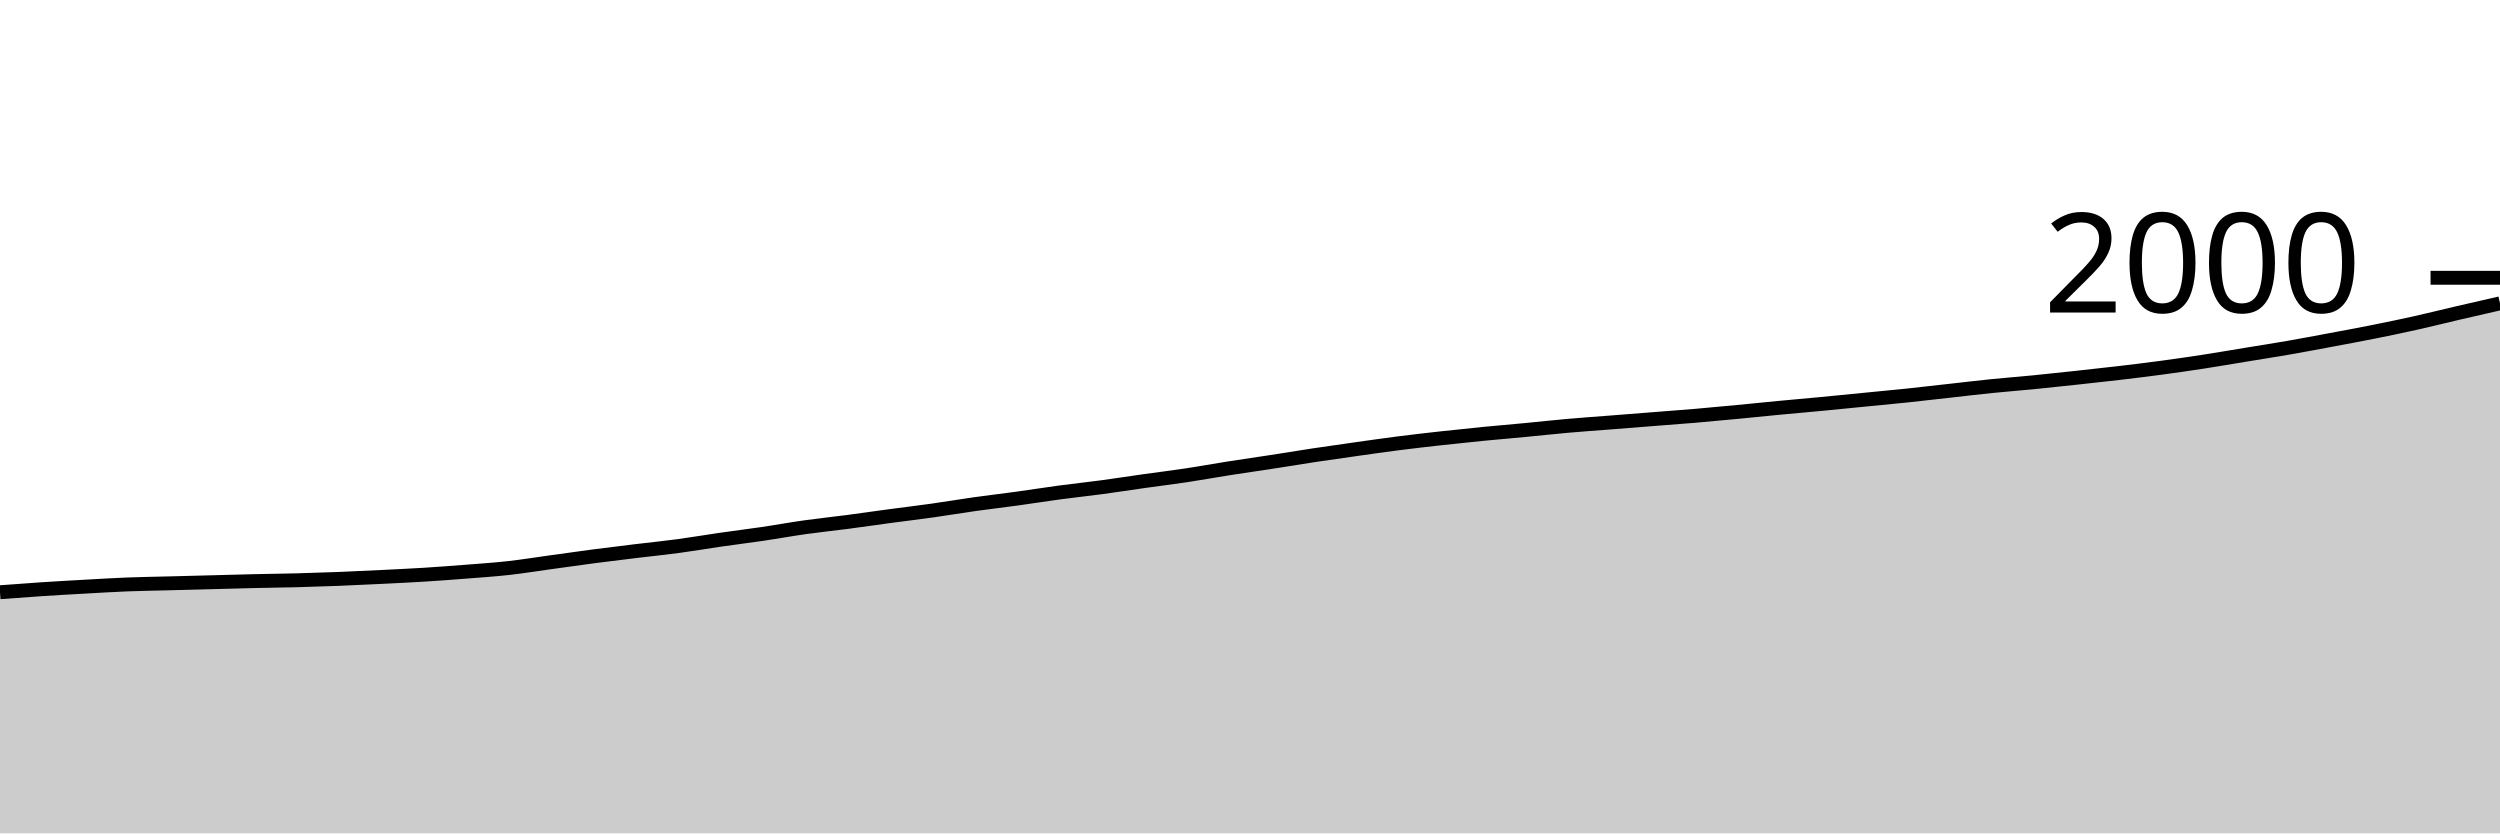
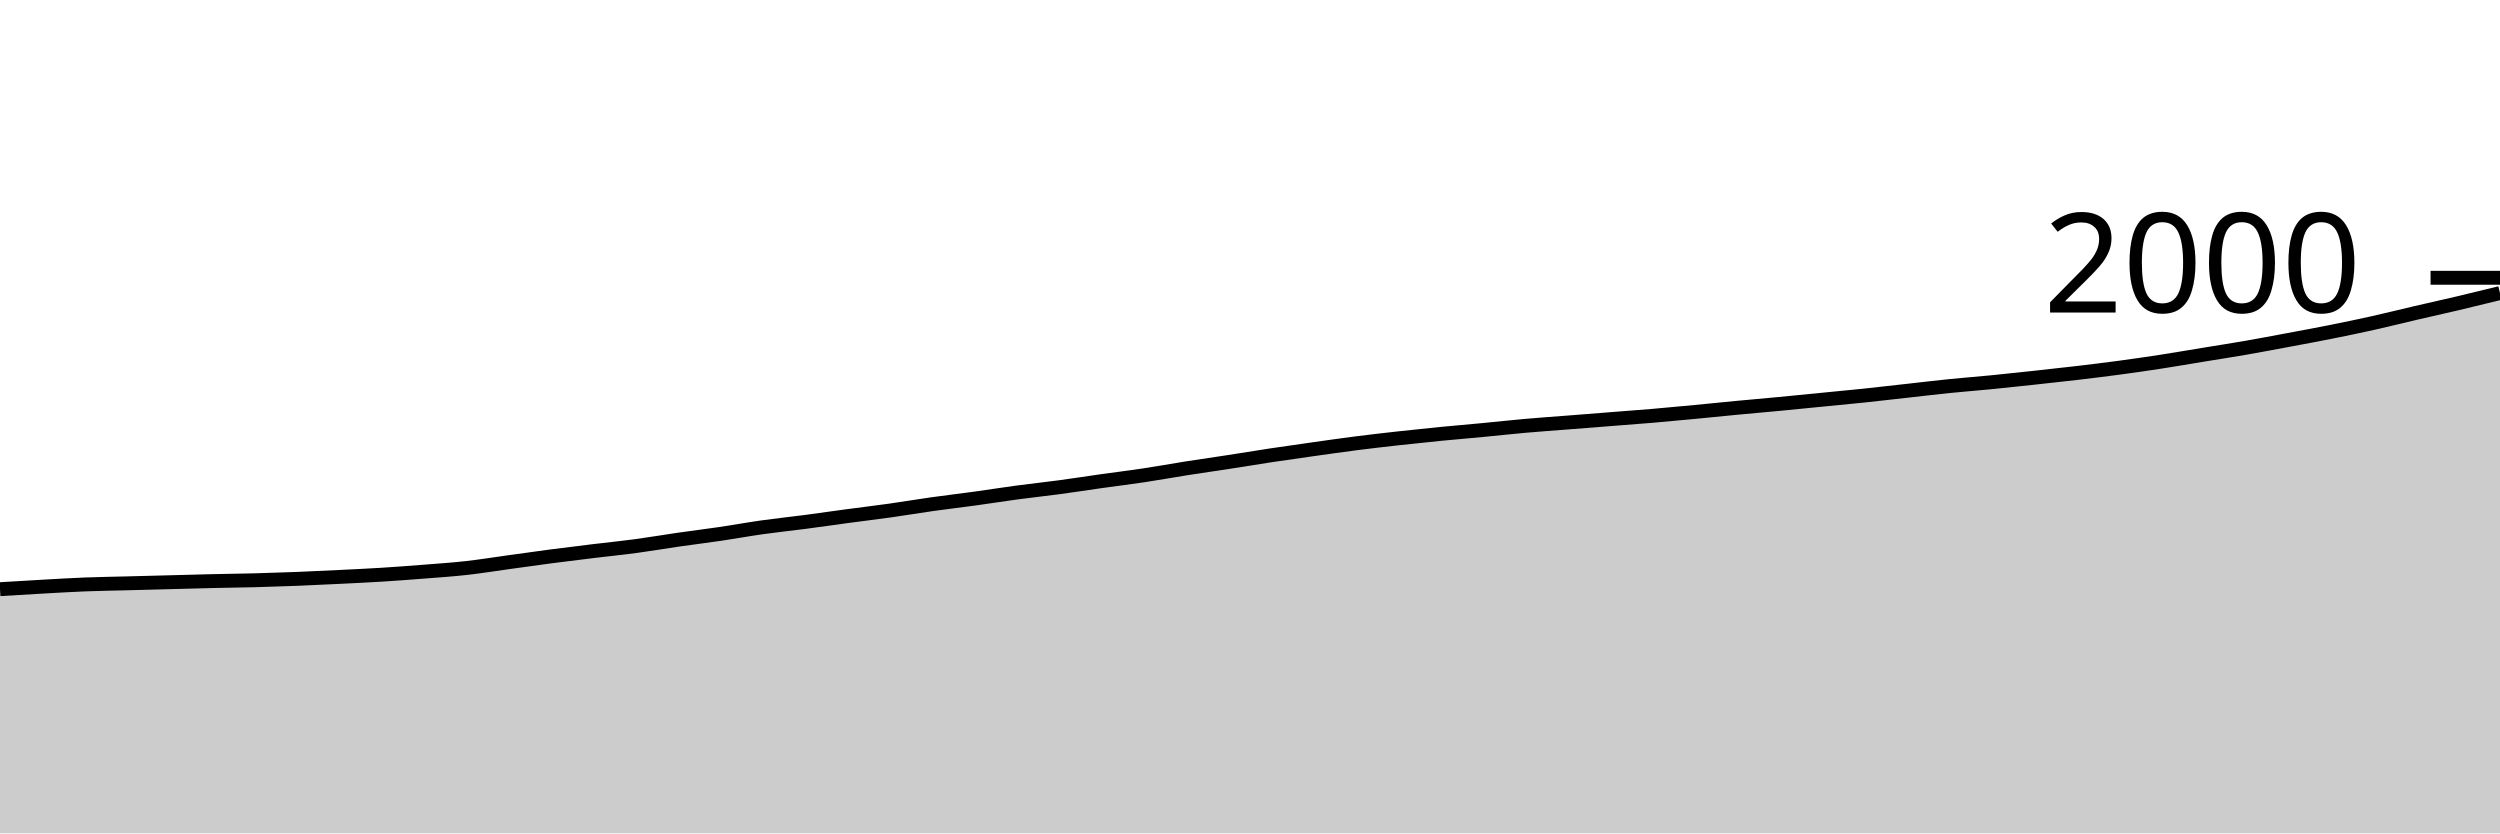
<svg xmlns="http://www.w3.org/2000/svg" viewBox="0 0 180 60">
  <g transform="translate(0,20)">
-     <path class="area" fill="rgba(0, 0, 0, 0.2)" d="M0,22.64C1.017,22.563,2.034,22.487,3.051,22.42C4.068,22.353,5.085,22.297,6.102,22.24C7.119,22.183,8.136,22.12,9.153,22.08C10.169,22.04,11.186,22.027,12.203,22C13.22,21.973,14.237,21.947,15.254,21.92C16.271,21.893,17.288,21.863,18.305,21.84C19.322,21.817,20.339,21.807,21.356,21.78C22.373,21.753,23.39,21.72,24.407,21.68C25.424,21.64,26.441,21.59,27.458,21.54C28.475,21.49,29.492,21.443,30.508,21.38C31.525,21.317,32.542,21.24,33.559,21.16C34.576,21.08,35.593,21.013,36.61,20.9C37.627,20.787,38.644,20.62,39.661,20.48C40.678,20.34,41.695,20.193,42.712,20.06C43.729,19.927,44.746,19.803,45.763,19.68C46.78,19.557,47.797,19.457,48.814,19.32C49.831,19.183,50.847,19.007,51.864,18.86C52.881,18.713,53.898,18.59,54.915,18.44C55.932,18.29,56.949,18.103,57.966,17.96C58.983,17.817,60,17.713,61.017,17.58C62.034,17.447,63.051,17.297,64.068,17.16C65.085,17.023,66.102,16.903,67.119,16.76C68.136,16.617,69.153,16.443,70.169,16.3C71.186,16.157,72.203,16.04,73.22,15.9C74.237,15.76,75.254,15.597,76.271,15.46C77.288,15.323,78.305,15.217,79.322,15.08C80.339,14.943,81.356,14.783,82.373,14.64C83.39,14.497,84.407,14.373,85.424,14.22C86.441,14.067,87.458,13.88,88.475,13.72C89.492,13.56,90.508,13.417,91.525,13.26C92.542,13.103,93.559,12.933,94.576,12.78C95.593,12.627,96.61,12.483,97.627,12.34C98.644,12.197,99.661,12.05,100.678,11.92C101.695,11.79,102.712,11.673,103.729,11.56C104.746,11.447,105.763,11.34,106.78,11.24C107.797,11.14,108.814,11.057,109.831,10.96C110.847,10.863,111.864,10.75,112.881,10.66C113.898,10.57,114.915,10.5,115.932,10.42C116.949,10.34,117.966,10.26,118.983,10.18C120,10.1,121.017,10.027,122.034,9.94C123.051,9.853,124.068,9.757,125.085,9.66C126.102,9.563,127.119,9.457,128.136,9.36C129.153,9.263,130.169,9.177,131.186,9.08C132.203,8.983,133.22,8.88,134.237,8.78C135.254,8.68,136.271,8.587,137.288,8.48C138.305,8.373,139.322,8.253,140.339,8.14C141.356,8.027,142.373,7.903,143.39,7.8C144.407,7.697,145.424,7.62,146.441,7.52C147.458,7.42,148.475,7.31,149.492,7.2C150.508,7.09,151.525,6.98,152.542,6.86C153.559,6.74,154.576,6.617,155.593,6.48C156.61,6.343,157.627,6.197,158.644,6.04C159.661,5.883,160.678,5.707,161.695,5.54C162.712,5.373,163.729,5.217,164.746,5.04C165.763,4.863,166.78,4.67,167.797,4.48C168.814,4.29,169.831,4.103,170.847,3.9C171.864,3.697,172.881,3.487,173.898,3.26C174.915,3.033,175.932,2.777,176.949,2.54C177.966,2.303,178.983,2.072,180,1.84L180,40C178.983,40,177.966,40,176.949,40C175.932,40,174.915,40,173.898,40C172.881,40,171.864,40,170.847,40C169.831,40,168.814,40,167.797,40C166.78,40,165.763,40,164.746,40C163.729,40,162.712,40,161.695,40C160.678,40,159.661,40,158.644,40C157.627,40,156.61,40,155.593,40C154.576,40,153.559,40,152.542,40C151.525,40,150.508,40,149.492,40C148.475,40,147.458,40,146.441,40C145.424,40,144.407,40,143.39,40C142.373,40,141.356,40,140.339,40C139.322,40,138.305,40,137.288,40C136.271,40,135.254,40,134.237,40C133.22,40,132.203,40,131.186,40C130.169,40,129.153,40,128.136,40C127.119,40,126.102,40,125.085,40C124.068,40,123.051,40,122.034,40C121.017,40,120,40,118.983,40C117.966,40,116.949,40,115.932,40C114.915,40,113.898,40,112.881,40C111.864,40,110.847,40,109.831,40C108.814,40,107.797,40,106.78,40C105.763,40,104.746,40,103.729,40C102.712,40,101.695,40,100.678,40C99.661,40,98.644,40,97.627,40C96.61,40,95.593,40,94.576,40C93.559,40,92.542,40,91.525,40C90.508,40,89.492,40,88.475,40C87.458,40,86.441,40,85.424,40C84.407,40,83.39,40,82.373,40C81.356,40,80.339,40,79.322,40C78.305,40,77.288,40,76.271,40C75.254,40,74.237,40,73.22,40C72.203,40,71.186,40,70.169,40C69.153,40,68.136,40,67.119,40C66.102,40,65.085,40,64.068,40C63.051,40,62.034,40,61.017,40C60,40,58.983,40,57.966,40C56.949,40,55.932,40,54.915,40C53.898,40,52.881,40,51.864,40C50.847,40,49.831,40,48.814,40C47.797,40,46.78,40,45.763,40C44.746,40,43.729,40,42.712,40C41.695,40,40.678,40,39.661,40C38.644,40,37.627,40,36.61,40C35.593,40,34.576,40,33.559,40C32.542,40,31.525,40,30.508,40C29.492,40,28.475,40,27.458,40C26.441,40,25.424,40,24.407,40C23.39,40,22.373,40,21.356,40C20.339,40,19.322,40,18.305,40C17.288,40,16.271,40,15.254,40C14.237,40,13.22,40,12.203,40C11.186,40,10.169,40,9.153,40C8.136,40,7.119,40,6.102,40C5.085,40,4.068,40,3.051,40C2.034,40,1.017,40,0,40Z" />
-     <path class="line" stroke="black" fill="none" d="M0,22.64C1.017,22.563,2.034,22.487,3.051,22.42C4.068,22.353,5.085,22.297,6.102,22.24C7.119,22.183,8.136,22.12,9.153,22.08C10.169,22.04,11.186,22.027,12.203,22C13.22,21.973,14.237,21.947,15.254,21.92C16.271,21.893,17.288,21.863,18.305,21.84C19.322,21.817,20.339,21.807,21.356,21.78C22.373,21.753,23.39,21.72,24.407,21.68C25.424,21.64,26.441,21.59,27.458,21.54C28.475,21.49,29.492,21.443,30.508,21.38C31.525,21.317,32.542,21.24,33.559,21.16C34.576,21.08,35.593,21.013,36.61,20.9C37.627,20.787,38.644,20.62,39.661,20.48C40.678,20.34,41.695,20.193,42.712,20.06C43.729,19.927,44.746,19.803,45.763,19.68C46.78,19.557,47.797,19.457,48.814,19.32C49.831,19.183,50.847,19.007,51.864,18.86C52.881,18.713,53.898,18.59,54.915,18.44C55.932,18.29,56.949,18.103,57.966,17.96C58.983,17.817,60,17.713,61.017,17.58C62.034,17.447,63.051,17.297,64.068,17.16C65.085,17.023,66.102,16.903,67.119,16.76C68.136,16.617,69.153,16.443,70.169,16.3C71.186,16.157,72.203,16.04,73.22,15.9C74.237,15.76,75.254,15.597,76.271,15.46C77.288,15.323,78.305,15.217,79.322,15.08C80.339,14.943,81.356,14.783,82.373,14.64C83.39,14.497,84.407,14.373,85.424,14.22C86.441,14.067,87.458,13.88,88.475,13.72C89.492,13.56,90.508,13.417,91.525,13.26C92.542,13.103,93.559,12.933,94.576,12.78C95.593,12.627,96.61,12.483,97.627,12.34C98.644,12.197,99.661,12.05,100.678,11.92C101.695,11.79,102.712,11.673,103.729,11.56C104.746,11.447,105.763,11.34,106.78,11.24C107.797,11.14,108.814,11.057,109.831,10.96C110.847,10.863,111.864,10.75,112.881,10.66C113.898,10.57,114.915,10.5,115.932,10.42C116.949,10.34,117.966,10.26,118.983,10.18C120,10.1,121.017,10.027,122.034,9.94C123.051,9.853,124.068,9.757,125.085,9.66C126.102,9.563,127.119,9.457,128.136,9.36C129.153,9.263,130.169,9.177,131.186,9.08C132.203,8.983,133.22,8.88,134.237,8.78C135.254,8.68,136.271,8.587,137.288,8.48C138.305,8.373,139.322,8.253,140.339,8.14C141.356,8.027,142.373,7.903,143.39,7.8C144.407,7.697,145.424,7.62,146.441,7.52C147.458,7.42,148.475,7.31,149.492,7.2C150.508,7.09,151.525,6.98,152.542,6.86C153.559,6.74,154.576,6.617,155.593,6.48C156.61,6.343,157.627,6.197,158.644,6.04C159.661,5.883,160.678,5.707,161.695,5.54C162.712,5.373,163.729,5.217,164.746,5.04C165.763,4.863,166.78,4.67,167.797,4.48C168.814,4.29,169.831,4.103,170.847,3.9C171.864,3.697,172.881,3.487,173.898,3.26C174.915,3.033,175.932,2.777,176.949,2.54C177.966,2.303,178.983,2.072,180,1.84" />
+     <path class="area" fill="rgba(0, 0, 0, 0.2)" d="M0,22.42C1.017,22.358,2.034,22.297,3.051,22.24C4.068,22.183,5.085,22.12,6.102,22.08C7.119,22.04,8.136,22.027,9.153,22C10.169,21.973,11.186,21.947,12.203,21.92C13.22,21.893,14.237,21.863,15.254,21.84C16.271,21.817,17.288,21.807,18.305,21.78C19.322,21.753,20.339,21.72,21.356,21.68C22.373,21.64,23.39,21.59,24.407,21.54C25.424,21.49,26.441,21.443,27.458,21.38C28.475,21.317,29.492,21.24,30.508,21.16C31.525,21.08,32.542,21.013,33.559,20.9C34.576,20.787,35.593,20.62,36.61,20.48C37.627,20.34,38.644,20.193,39.661,20.06C40.678,19.927,41.695,19.803,42.712,19.68C43.729,19.557,44.746,19.457,45.763,19.32C46.78,19.183,47.797,19.007,48.814,18.86C49.831,18.713,50.847,18.59,51.864,18.44C52.881,18.29,53.898,18.103,54.915,17.96C55.932,17.817,56.949,17.713,57.966,17.58C58.983,17.447,60,17.297,61.017,17.16C62.034,17.023,63.051,16.903,64.068,16.76C65.085,16.617,66.102,16.443,67.119,16.3C68.136,16.157,69.153,16.04,70.169,15.9C71.186,15.76,72.203,15.597,73.22,15.46C74.237,15.323,75.254,15.217,76.271,15.08C77.288,14.943,78.305,14.783,79.322,14.64C80.339,14.497,81.356,14.373,82.373,14.22C83.39,14.067,84.407,13.88,85.424,13.72C86.441,13.56,87.458,13.417,88.475,13.26C89.492,13.103,90.508,12.933,91.525,12.78C92.542,12.627,93.559,12.483,94.576,12.34C95.593,12.197,96.61,12.05,97.627,11.92C98.644,11.79,99.661,11.673,100.678,11.56C101.695,11.447,102.712,11.34,103.729,11.24C104.746,11.14,105.763,11.057,106.78,10.96C107.797,10.863,108.814,10.75,109.831,10.66C110.847,10.57,111.864,10.5,112.881,10.42C113.898,10.34,114.915,10.26,115.932,10.18C116.949,10.1,117.966,10.027,118.983,9.94C120,9.853,121.017,9.757,122.034,9.66C123.051,9.563,124.068,9.457,125.085,9.36C126.102,9.263,127.119,9.177,128.136,9.08C129.153,8.983,130.169,8.88,131.186,8.78C132.203,8.68,133.22,8.587,134.237,8.48C135.254,8.373,136.271,8.253,137.288,8.14C138.305,8.027,139.322,7.903,140.339,7.8C141.356,7.697,142.373,7.62,143.39,7.52C144.407,7.42,145.424,7.31,146.441,7.2C147.458,7.09,148.475,6.98,149.492,6.86C150.508,6.74,151.525,6.617,152.542,6.48C153.559,6.343,154.576,6.197,155.593,6.04C156.61,5.883,157.627,5.707,158.644,5.54C159.661,5.373,160.678,5.217,161.695,5.04C162.712,4.863,163.729,4.67,164.746,4.48C165.763,4.29,166.78,4.103,167.797,3.9C168.814,3.697,169.831,3.487,170.847,3.26C171.864,3.033,172.881,2.777,173.898,2.54C174.915,2.303,175.932,2.08,176.949,1.84C177.966,1.6,178.983,1.35,180,1.1L180,40C178.983,40,177.966,40,176.949,40C175.932,40,174.915,40,173.898,40C172.881,40,171.864,40,170.847,40C169.831,40,168.814,40,167.797,40C166.78,40,165.763,40,164.746,40C163.729,40,162.712,40,161.695,40C160.678,40,159.661,40,158.644,40C157.627,40,156.61,40,155.593,40C154.576,40,153.559,40,152.542,40C151.525,40,150.508,40,149.492,40C148.475,40,147.458,40,146.441,40C145.424,40,144.407,40,143.39,40C142.373,40,141.356,40,140.339,40C139.322,40,138.305,40,137.288,40C136.271,40,135.254,40,134.237,40C133.22,40,132.203,40,131.186,40C130.169,40,129.153,40,128.136,40C127.119,40,126.102,40,125.085,40C124.068,40,123.051,40,122.034,40C121.017,40,120,40,118.983,40C117.966,40,116.949,40,115.932,40C114.915,40,113.898,40,112.881,40C111.864,40,110.847,40,109.831,40C108.814,40,107.797,40,106.78,40C105.763,40,104.746,40,103.729,40C102.712,40,101.695,40,100.678,40C99.661,40,98.644,40,97.627,40C96.61,40,95.593,40,94.576,40C93.559,40,92.542,40,91.525,40C90.508,40,89.492,40,88.475,40C87.458,40,86.441,40,85.424,40C84.407,40,83.39,40,82.373,40C81.356,40,80.339,40,79.322,40C78.305,40,77.288,40,76.271,40C75.254,40,74.237,40,73.22,40C72.203,40,71.186,40,70.169,40C69.153,40,68.136,40,67.119,40C66.102,40,65.085,40,64.068,40C63.051,40,62.034,40,61.017,40C60,40,58.983,40,57.966,40C56.949,40,55.932,40,54.915,40C53.898,40,52.881,40,51.864,40C50.847,40,49.831,40,48.814,40C47.797,40,46.78,40,45.763,40C44.746,40,43.729,40,42.712,40C41.695,40,40.678,40,39.661,40C38.644,40,37.627,40,36.61,40C35.593,40,34.576,40,33.559,40C32.542,40,31.525,40,30.508,40C29.492,40,28.475,40,27.458,40C26.441,40,25.424,40,24.407,40C23.39,40,22.373,40,21.356,40C20.339,40,19.322,40,18.305,40C17.288,40,16.271,40,15.254,40C14.237,40,13.22,40,12.203,40C11.186,40,10.169,40,9.153,40C8.136,40,7.119,40,6.102,40C5.085,40,4.068,40,3.051,40C2.034,40,1.017,40,0,40Z" />
+     <path class="line" stroke="black" fill="none" d="M0,22.42C1.017,22.358,2.034,22.297,3.051,22.24C4.068,22.183,5.085,22.12,6.102,22.08C7.119,22.04,8.136,22.027,9.153,22C10.169,21.973,11.186,21.947,12.203,21.92C13.22,21.893,14.237,21.863,15.254,21.84C16.271,21.817,17.288,21.807,18.305,21.78C19.322,21.753,20.339,21.72,21.356,21.68C22.373,21.64,23.39,21.59,24.407,21.54C25.424,21.49,26.441,21.443,27.458,21.38C28.475,21.317,29.492,21.24,30.508,21.16C31.525,21.08,32.542,21.013,33.559,20.9C34.576,20.787,35.593,20.62,36.61,20.48C37.627,20.34,38.644,20.193,39.661,20.06C40.678,19.927,41.695,19.803,42.712,19.68C43.729,19.557,44.746,19.457,45.763,19.32C46.78,19.183,47.797,19.007,48.814,18.86C49.831,18.713,50.847,18.59,51.864,18.44C52.881,18.29,53.898,18.103,54.915,17.96C55.932,17.817,56.949,17.713,57.966,17.58C58.983,17.447,60,17.297,61.017,17.16C62.034,17.023,63.051,16.903,64.068,16.76C65.085,16.617,66.102,16.443,67.119,16.3C68.136,16.157,69.153,16.04,70.169,15.9C71.186,15.76,72.203,15.597,73.22,15.46C74.237,15.323,75.254,15.217,76.271,15.08C77.288,14.943,78.305,14.783,79.322,14.64C80.339,14.497,81.356,14.373,82.373,14.22C83.39,14.067,84.407,13.88,85.424,13.72C86.441,13.56,87.458,13.417,88.475,13.26C89.492,13.103,90.508,12.933,91.525,12.78C92.542,12.627,93.559,12.483,94.576,12.34C95.593,12.197,96.61,12.05,97.627,11.92C98.644,11.79,99.661,11.673,100.678,11.56C101.695,11.447,102.712,11.34,103.729,11.24C104.746,11.14,105.763,11.057,106.78,10.96C107.797,10.863,108.814,10.75,109.831,10.66C110.847,10.57,111.864,10.5,112.881,10.42C113.898,10.34,114.915,10.26,115.932,10.18C116.949,10.1,117.966,10.027,118.983,9.94C120,9.853,121.017,9.757,122.034,9.66C123.051,9.563,124.068,9.457,125.085,9.36C126.102,9.263,127.119,9.177,128.136,9.08C129.153,8.983,130.169,8.88,131.186,8.78C132.203,8.68,133.22,8.587,134.237,8.48C135.254,8.373,136.271,8.253,137.288,8.14C138.305,8.027,139.322,7.903,140.339,7.8C141.356,7.697,142.373,7.62,143.39,7.52C144.407,7.42,145.424,7.31,146.441,7.2C147.458,7.09,148.475,6.98,149.492,6.86C150.508,6.74,151.525,6.617,152.542,6.48C153.559,6.343,154.576,6.197,155.593,6.04C156.61,5.883,157.627,5.707,158.644,5.54C159.661,5.373,160.678,5.217,161.695,5.04C162.712,4.863,163.729,4.67,164.746,4.48C165.763,4.29,166.78,4.103,167.797,3.9C168.814,3.697,169.831,3.487,170.847,3.26C171.864,3.033,172.881,2.777,173.898,2.54C174.915,2.303,175.932,2.08,176.949,1.84C177.966,1.6,178.983,1.35,180,1.1" />
    <path class="axis-ceiling" stroke-width="1" stroke="black" fill="none" d="M175,0L180,0" />
    <text class="axis-ceiling-label" font-family="sans-serif" text-anchor="end" font-size="10px" x="170" y="2.5">2000</text>
  </g>
</svg>
